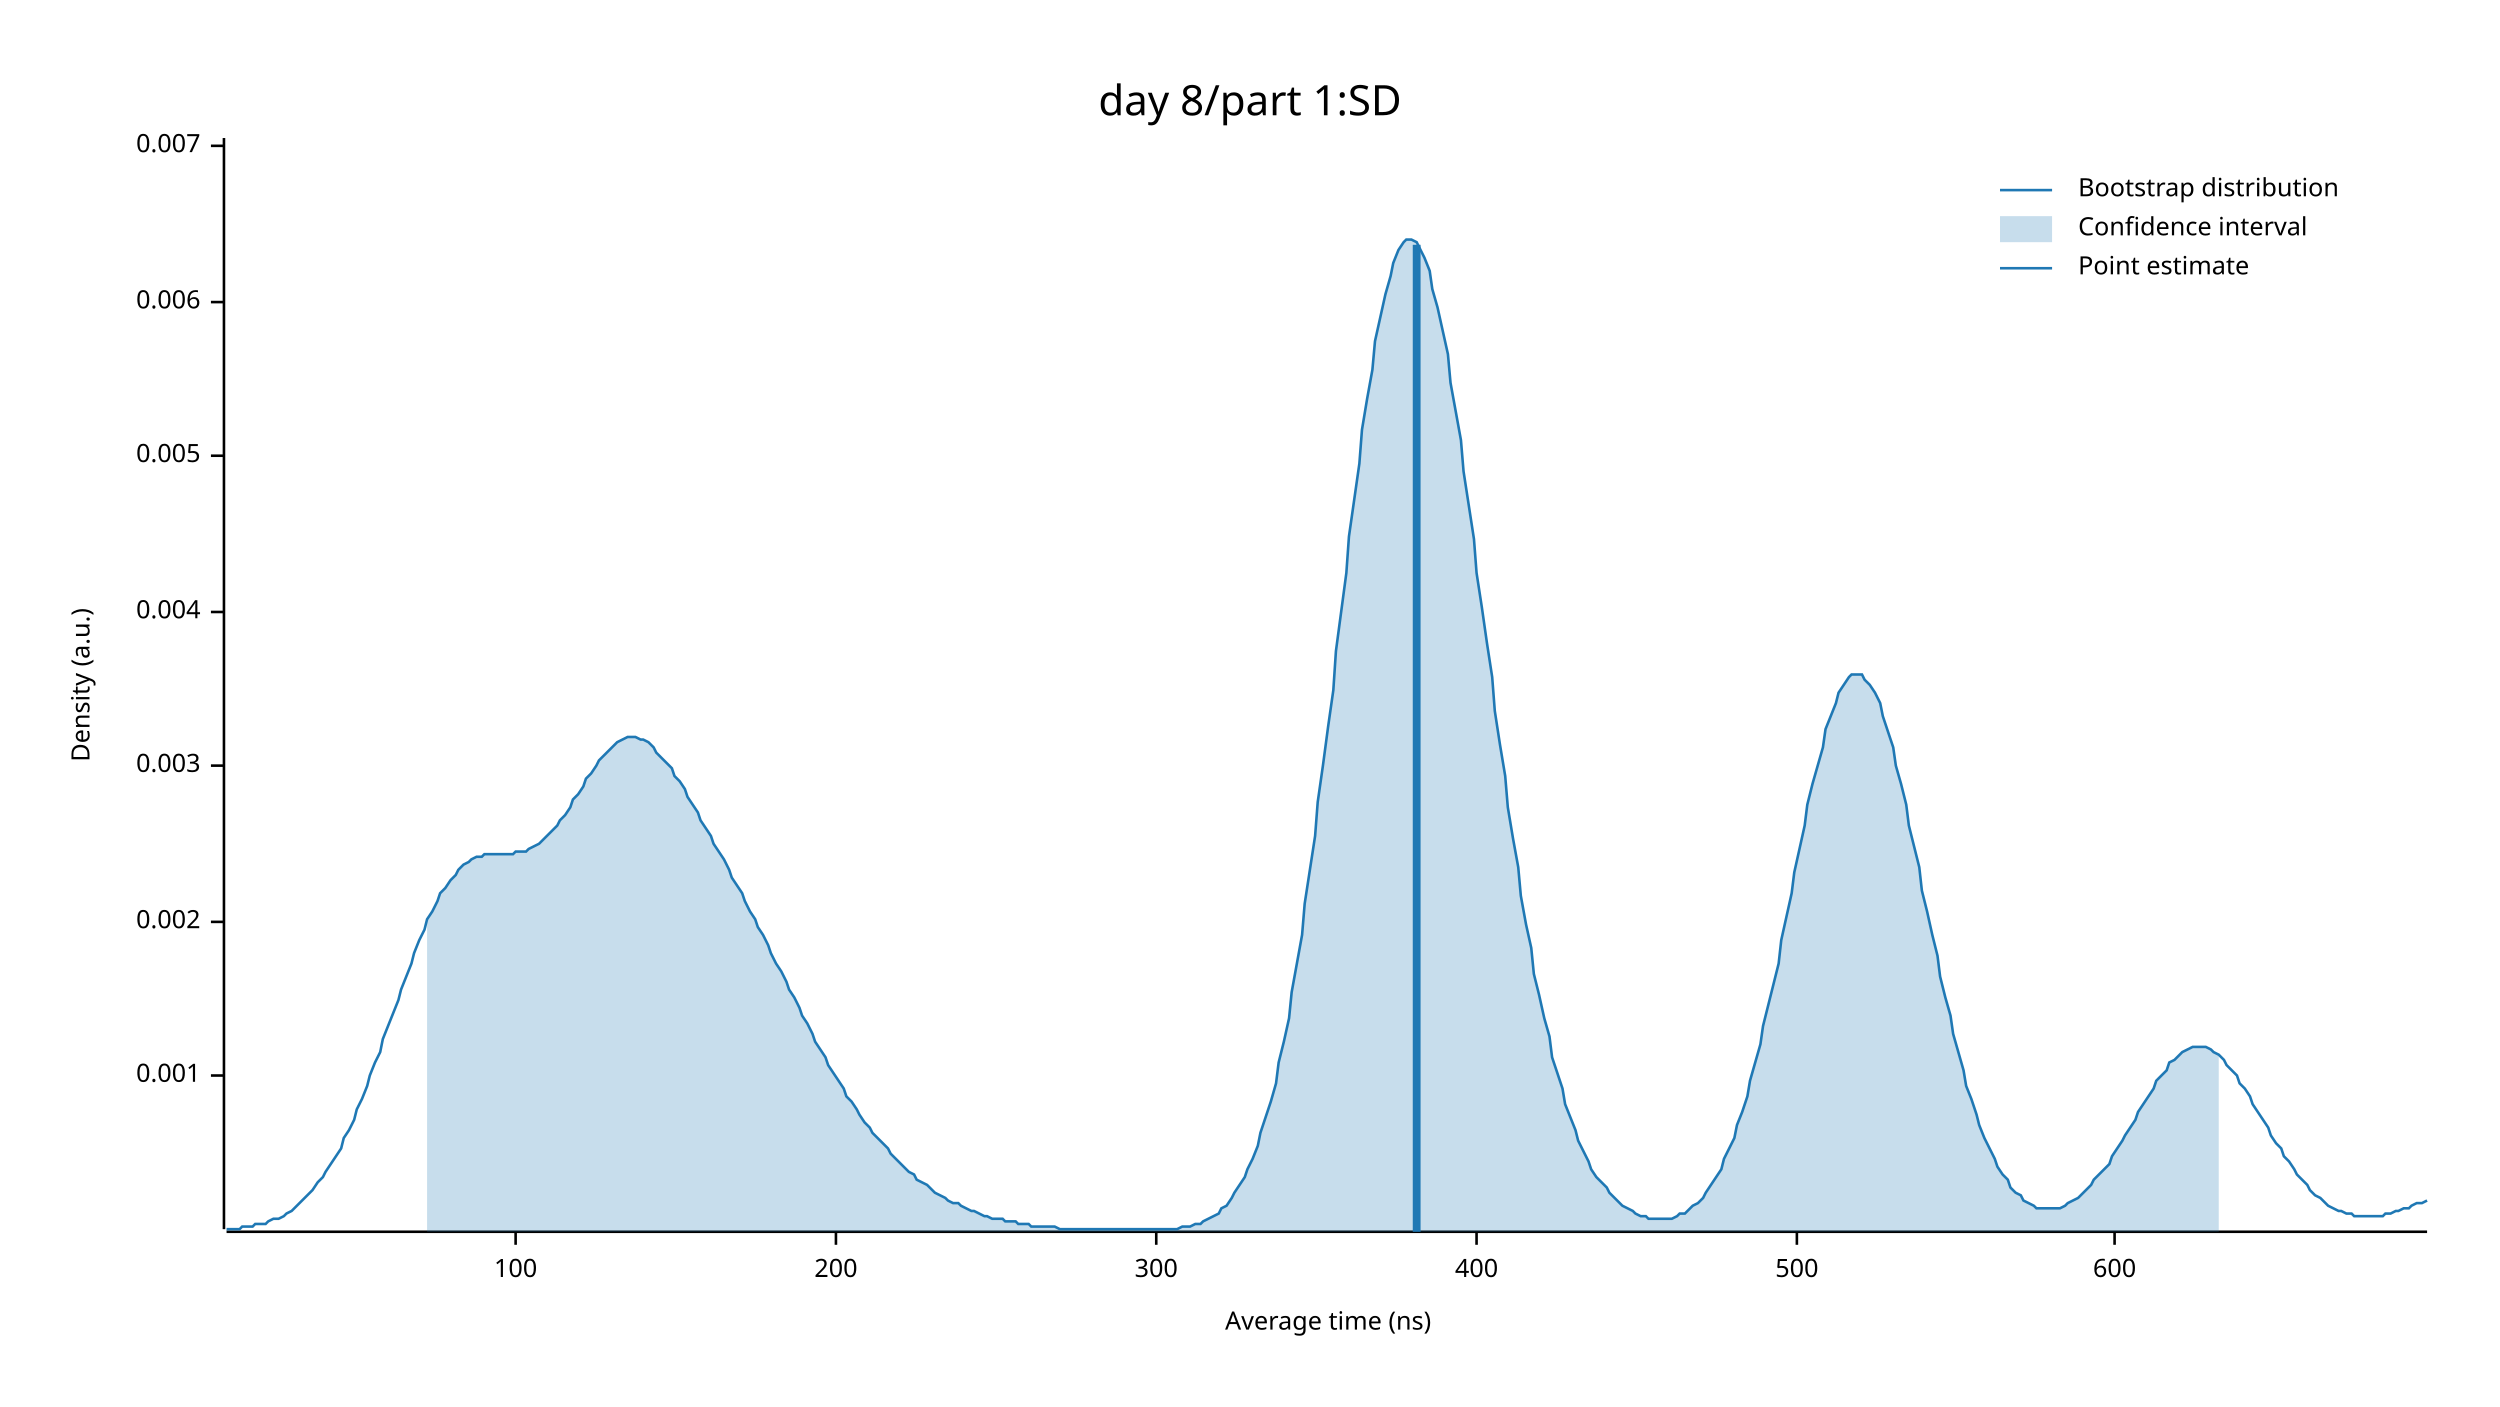
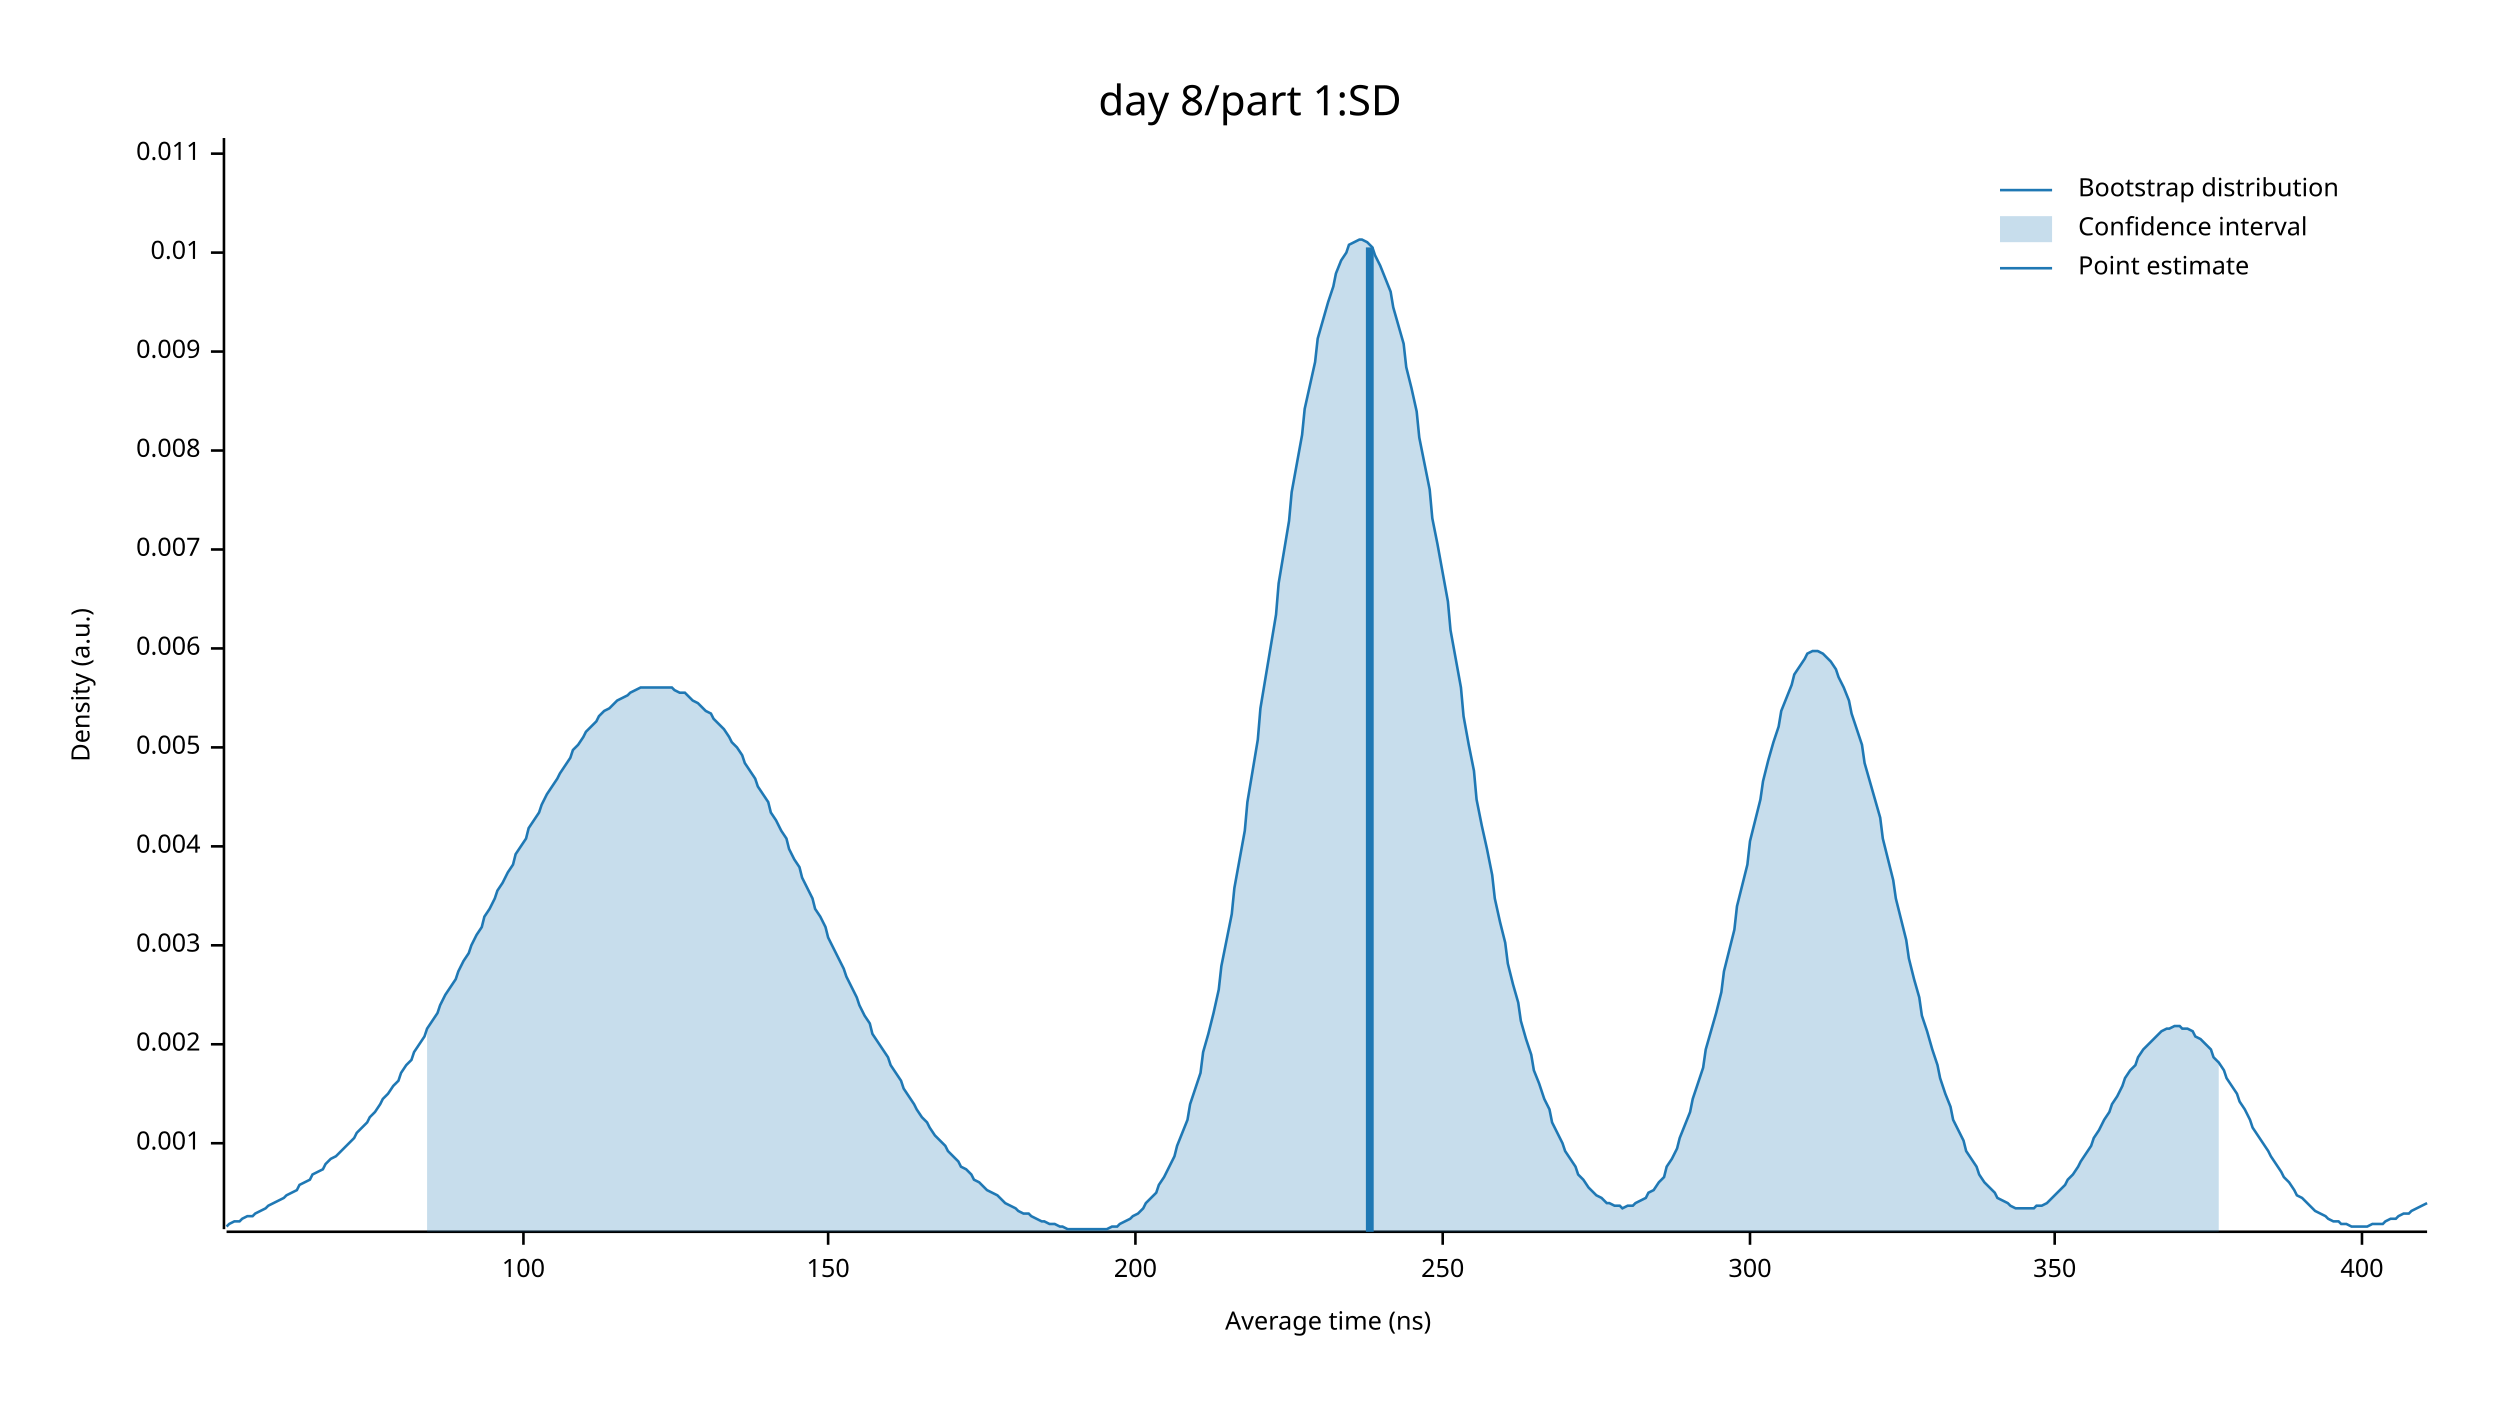
<svg xmlns="http://www.w3.org/2000/svg" width="960" height="540" viewBox="0 0 960 540">
  <text x="480" y="32" dy="0.76em" text-anchor="middle" font-family="sans-serif" font-size="16.129" opacity="1" fill="#000000">
day 8/part 1:SD
</text>
  <text x="27" y="263" dy="0.76em" text-anchor="middle" font-family="sans-serif" font-size="9.677" opacity="1" fill="#000000" transform="rotate(270, 27, 263)">
Density (a.u.)
</text>
  <text x="510" y="513" dy="-0.5ex" text-anchor="middle" font-family="sans-serif" font-size="9.677" opacity="1" fill="#000000">
Average time (ns)
</text>
  <polyline fill="none" opacity="1" stroke="#000000" stroke-width="1" points="86,53 86,472 " />
-   <text x="77" y="413" dy="0.5ex" text-anchor="end" font-family="sans-serif" font-size="9.677" opacity="1" fill="#000000">
+   <text x="77" y="439" dy="0.5ex" text-anchor="end" font-family="sans-serif" font-size="9.677" opacity="1" fill="#000000">
0.001
</text>
-   <polyline fill="none" opacity="1" stroke="#000000" stroke-width="1" points="81,413 86,413 " />
-   <text x="77" y="354" dy="0.5ex" text-anchor="end" font-family="sans-serif" font-size="9.677" opacity="1" fill="#000000">
+   <polyline fill="none" opacity="1" stroke="#000000" stroke-width="1" points="81,439 86,439 " />
+   <text x="77" y="401" dy="0.5ex" text-anchor="end" font-family="sans-serif" font-size="9.677" opacity="1" fill="#000000">
0.002
</text>
-   <polyline fill="none" opacity="1" stroke="#000000" stroke-width="1" points="81,354 86,354 " />
-   <text x="77" y="294" dy="0.5ex" text-anchor="end" font-family="sans-serif" font-size="9.677" opacity="1" fill="#000000">
+   <polyline fill="none" opacity="1" stroke="#000000" stroke-width="1" points="81,401 86,401 " />
+   <text x="77" y="363" dy="0.5ex" text-anchor="end" font-family="sans-serif" font-size="9.677" opacity="1" fill="#000000">
0.003
</text>
-   <polyline fill="none" opacity="1" stroke="#000000" stroke-width="1" points="81,294 86,294 " />
-   <text x="77" y="235" dy="0.5ex" text-anchor="end" font-family="sans-serif" font-size="9.677" opacity="1" fill="#000000">
+   <polyline fill="none" opacity="1" stroke="#000000" stroke-width="1" points="81,363 86,363 " />
+   <text x="77" y="325" dy="0.5ex" text-anchor="end" font-family="sans-serif" font-size="9.677" opacity="1" fill="#000000">
0.004
</text>
-   <polyline fill="none" opacity="1" stroke="#000000" stroke-width="1" points="81,235 86,235 " />
-   <text x="77" y="175" dy="0.5ex" text-anchor="end" font-family="sans-serif" font-size="9.677" opacity="1" fill="#000000">
+   <polyline fill="none" opacity="1" stroke="#000000" stroke-width="1" points="81,325 86,325 " />
+   <text x="77" y="287" dy="0.5ex" text-anchor="end" font-family="sans-serif" font-size="9.677" opacity="1" fill="#000000">
0.005
</text>
-   <polyline fill="none" opacity="1" stroke="#000000" stroke-width="1" points="81,175 86,175 " />
-   <text x="77" y="116" dy="0.5ex" text-anchor="end" font-family="sans-serif" font-size="9.677" opacity="1" fill="#000000">
+   <polyline fill="none" opacity="1" stroke="#000000" stroke-width="1" points="81,287 86,287 " />
+   <text x="77" y="249" dy="0.5ex" text-anchor="end" font-family="sans-serif" font-size="9.677" opacity="1" fill="#000000">
0.006
</text>
-   <polyline fill="none" opacity="1" stroke="#000000" stroke-width="1" points="81,116 86,116 " />
-   <text x="77" y="56" dy="0.5ex" text-anchor="end" font-family="sans-serif" font-size="9.677" opacity="1" fill="#000000">
+   <polyline fill="none" opacity="1" stroke="#000000" stroke-width="1" points="81,249 86,249 " />
+   <text x="77" y="211" dy="0.5ex" text-anchor="end" font-family="sans-serif" font-size="9.677" opacity="1" fill="#000000">
0.007
</text>
-   <polyline fill="none" opacity="1" stroke="#000000" stroke-width="1" points="81,56 86,56 " />
+   <polyline fill="none" opacity="1" stroke="#000000" stroke-width="1" points="81,211 86,211 " />
+   <text x="77" y="173" dy="0.5ex" text-anchor="end" font-family="sans-serif" font-size="9.677" opacity="1" fill="#000000">
+ 0.008
+ </text>
+   <polyline fill="none" opacity="1" stroke="#000000" stroke-width="1" points="81,173 86,173 " />
+   <text x="77" y="135" dy="0.5ex" text-anchor="end" font-family="sans-serif" font-size="9.677" opacity="1" fill="#000000">
+ 0.009
+ </text>
+   <polyline fill="none" opacity="1" stroke="#000000" stroke-width="1" points="81,135 86,135 " />
+   <text x="77" y="97" dy="0.5ex" text-anchor="end" font-family="sans-serif" font-size="9.677" opacity="1" fill="#000000">
+ 0.01
+ </text>
+   <polyline fill="none" opacity="1" stroke="#000000" stroke-width="1" points="81,97 86,97 " />
+   <text x="77" y="59" dy="0.5ex" text-anchor="end" font-family="sans-serif" font-size="9.677" opacity="1" fill="#000000">
+ 0.011
+ </text>
+   <polyline fill="none" opacity="1" stroke="#000000" stroke-width="1" points="81,59 86,59 " />
  <polyline fill="none" opacity="1" stroke="#000000" stroke-width="1" points="87,473 932,473 " />
-   <text x="198" y="483" dy="0.76em" text-anchor="middle" font-family="sans-serif" font-size="9.677" opacity="1" fill="#000000">
+   <text x="201" y="483" dy="0.76em" text-anchor="middle" font-family="sans-serif" font-size="9.677" opacity="1" fill="#000000">
100
</text>
-   <polyline fill="none" opacity="1" stroke="#000000" stroke-width="1" points="198,473 198,478 " />
-   <text x="321" y="483" dy="0.76em" text-anchor="middle" font-family="sans-serif" font-size="9.677" opacity="1" fill="#000000">
+   <polyline fill="none" opacity="1" stroke="#000000" stroke-width="1" points="201,473 201,478 " />
+   <text x="318" y="483" dy="0.76em" text-anchor="middle" font-family="sans-serif" font-size="9.677" opacity="1" fill="#000000">
+ 150
+ </text>
+   <polyline fill="none" opacity="1" stroke="#000000" stroke-width="1" points="318,473 318,478 " />
+   <text x="436" y="483" dy="0.76em" text-anchor="middle" font-family="sans-serif" font-size="9.677" opacity="1" fill="#000000">
200
</text>
-   <polyline fill="none" opacity="1" stroke="#000000" stroke-width="1" points="321,473 321,478 " />
-   <text x="444" y="483" dy="0.76em" text-anchor="middle" font-family="sans-serif" font-size="9.677" opacity="1" fill="#000000">
+   <polyline fill="none" opacity="1" stroke="#000000" stroke-width="1" points="436,473 436,478 " />
+   <text x="554" y="483" dy="0.76em" text-anchor="middle" font-family="sans-serif" font-size="9.677" opacity="1" fill="#000000">
+ 250
+ </text>
+   <polyline fill="none" opacity="1" stroke="#000000" stroke-width="1" points="554,473 554,478 " />
+   <text x="672" y="483" dy="0.76em" text-anchor="middle" font-family="sans-serif" font-size="9.677" opacity="1" fill="#000000">
300
</text>
-   <polyline fill="none" opacity="1" stroke="#000000" stroke-width="1" points="444,473 444,478 " />
-   <text x="567" y="483" dy="0.76em" text-anchor="middle" font-family="sans-serif" font-size="9.677" opacity="1" fill="#000000">
+   <polyline fill="none" opacity="1" stroke="#000000" stroke-width="1" points="672,473 672,478 " />
+   <text x="789" y="483" dy="0.76em" text-anchor="middle" font-family="sans-serif" font-size="9.677" opacity="1" fill="#000000">
+ 350
+ </text>
+   <polyline fill="none" opacity="1" stroke="#000000" stroke-width="1" points="789,473 789,478 " />
+   <text x="907" y="483" dy="0.76em" text-anchor="middle" font-family="sans-serif" font-size="9.677" opacity="1" fill="#000000">
400
</text>
-   <polyline fill="none" opacity="1" stroke="#000000" stroke-width="1" points="567,473 567,478 " />
-   <text x="690" y="483" dy="0.76em" text-anchor="middle" font-family="sans-serif" font-size="9.677" opacity="1" fill="#000000">
- 500
- </text>
-   <polyline fill="none" opacity="1" stroke="#000000" stroke-width="1" points="690,473 690,478 " />
-   <text x="812" y="483" dy="0.76em" text-anchor="middle" font-family="sans-serif" font-size="9.677" opacity="1" fill="#000000">
- 600
- </text>
-   <polyline fill="none" opacity="1" stroke="#000000" stroke-width="1" points="812,473 812,478 " />
-   <polyline fill="none" opacity="1" stroke="#1F78B4" stroke-width="1" points="87,472 88,472 90,472 92,472 93,471 95,471 97,471 98,470 100,470 102,470 103,469 105,468 107,468 109,467 110,466 112,465 114,463 115,462 117,460 119,458 120,457 122,454 124,452 125,450 127,447 129,444 131,441 132,437 134,434 136,430 137,426 139,422 141,417 142,413 144,408 146,404 147,399 149,394 151,389 153,384 154,380 156,375 158,370 159,366 161,361 163,357 164,353 166,350 168,346 169,343 171,341 173,338 175,336 176,334 178,332 180,331 181,330 183,329 185,329 186,328 188,328 190,328 191,328 193,328 195,328 197,328 198,327 200,327 202,327 203,326 205,325 207,324 208,323 210,321 212,319 214,317 215,315 217,313 219,310 220,307 222,305 224,302 225,299 227,297 229,294 230,292 232,290 234,288 236,286 237,285 239,284 241,283 242,283 244,283 246,284 247,284 249,285 251,287 252,289 254,291 256,293 258,295 259,298 261,300 263,303 264,306 266,309 268,312 269,315 271,318 273,321 274,324 276,327 278,330 280,334 281,337 283,340 285,343 286,346 288,350 290,353 291,356 293,359 295,363 296,366 298,370 300,373 302,377 303,380 305,383 307,387 308,390 310,393 312,397 313,400 315,403 317,406 318,409 320,412 322,415 324,418 325,421 327,423 329,426 330,428 332,431 334,433 335,435 337,437 339,439 341,441 342,443 344,445 346,447 347,448 349,450 351,451 352,453 354,454 356,455 357,456 359,458 361,459 363,460 364,461 366,462 368,462 369,463 371,464 373,465 374,465 376,466 378,467 379,467 381,468 383,468 385,468 386,469 388,469 390,469 391,470 393,470 395,470 396,471 398,471 400,471 401,471 403,471 405,471 407,472 408,472 410,472 412,472 413,472 415,472 417,472 418,472 420,472 422,472 423,472 425,472 427,472 429,472 430,472 432,472 434,472 435,472 437,472 439,472 440,472 442,472 444,472 445,472 447,472 449,472 451,472 452,472 454,471 456,471 457,471 459,470 461,470 462,469 464,468 466,467 468,466 469,464 471,463 473,460 474,458 476,455 478,452 479,449 481,445 483,440 484,435 486,429 488,423 490,416 491,408 493,400 495,391 496,381 498,370 500,359 501,347 503,334 505,321 506,308 508,294 510,279 512,265 513,250 515,235 517,220 518,206 520,192 522,178 523,165 525,153 527,142 528,131 530,122 532,113 534,106 535,101 537,96 539,93 540,92 542,92 544,93 545,95 547,99 549,104 550,111 552,118 554,127 556,136 557,147 559,158 561,169 562,181 564,194 566,207 567,220 569,233 571,247 573,260 574,273 576,286 578,298 579,310 581,322 583,333 584,344 586,355 588,364 589,374 591,382 593,391 595,398 596,406 598,412 600,418 601,424 603,429 605,434 606,438 608,442 610,446 611,449 613,452 615,454 617,456 618,458 620,460 622,462 623,463 625,464 627,465 628,466 630,467 632,467 633,468 635,468 637,468 639,468 640,468 642,468 644,467 645,466 647,466 649,464 650,463 652,462 654,460 655,458 657,455 659,452 661,449 662,445 664,441 666,437 667,432 669,427 671,421 672,415 674,408 676,401 677,394 679,386 681,378 683,370 684,361 686,352 688,343 689,335 691,326 693,317 694,309 696,301 698,294 700,287 701,280 703,275 705,270 706,266 708,263 710,260 711,259 713,259 715,259 716,261 718,263 720,266 722,270 723,275 725,281 727,287 728,294 730,301 732,309 733,317 735,325 737,333 738,342 740,350 742,359 744,367 745,375 747,383 749,390 750,397 752,404 754,411 755,417 757,422 759,428 760,432 762,437 764,441 766,445 767,448 769,451 771,453 772,456 774,458 776,459 777,461 779,462 781,463 782,464 784,464 786,464 788,464 789,464 791,464 793,463 794,462 796,461 798,460 799,459 801,457 803,455 804,453 806,451 808,449 810,447 811,444 813,441 815,438 816,436 818,433 820,430 821,427 823,424 825,421 827,418 828,415 830,413 832,411 833,408 835,407 837,405 838,404 840,403 842,402 843,402 845,402 847,402 849,403 850,404 852,405 854,407 855,409 857,411 859,413 860,416 862,418 864,421 865,424 867,427 869,430 871,433 872,436 874,439 876,441 877,444 879,446 881,449 882,451 884,453 886,455 887,457 889,459 891,460 893,462 894,463 896,464 898,465 899,465 901,466 903,466 904,467 906,467 908,467 909,467 911,467 913,467 915,467 916,466 918,466 920,465 921,465 923,464 925,464 926,463 928,462 930,462 932,461 " />
-   <polygon opacity="0.25" fill="#1F78B4" points="164,353 166,350 168,346 169,343 171,341 173,338 175,336 176,334 178,332 180,331 181,330 183,329 185,329 186,328 188,328 190,328 191,328 193,328 195,328 197,328 198,327 200,327 202,327 203,326 205,325 207,324 208,323 210,321 212,319 214,317 215,315 217,313 219,310 220,307 222,305 224,302 225,299 227,297 229,294 230,292 232,290 234,288 236,286 237,285 239,284 241,283 242,283 244,283 246,284 247,284 249,285 251,287 252,289 254,291 256,293 258,295 259,298 261,300 263,303 264,306 266,309 268,312 269,315 271,318 273,321 274,324 276,327 278,330 280,334 281,337 283,340 285,343 286,346 288,350 290,353 291,356 293,359 295,363 296,366 298,370 300,373 302,377 303,380 305,383 307,387 308,390 310,393 312,397 313,400 315,403 317,406 318,409 320,412 322,415 324,418 325,421 327,423 329,426 330,428 332,431 334,433 335,435 337,437 339,439 341,441 342,443 344,445 346,447 347,448 349,450 351,451 352,453 354,454 356,455 357,456 359,458 361,459 363,460 364,461 366,462 368,462 369,463 371,464 373,465 374,465 376,466 378,467 379,467 381,468 383,468 385,468 386,469 388,469 390,469 391,470 393,470 395,470 396,471 398,471 400,471 401,471 403,471 405,471 407,472 408,472 410,472 412,472 413,472 415,472 417,472 418,472 420,472 422,472 423,472 425,472 427,472 429,472 430,472 432,472 434,472 435,472 437,472 439,472 440,472 442,472 444,472 445,472 447,472 449,472 451,472 452,472 454,471 456,471 457,471 459,470 461,470 462,469 464,468 466,467 468,466 469,464 471,463 473,460 474,458 476,455 478,452 479,449 481,445 483,440 484,435 486,429 488,423 490,416 491,408 493,400 495,391 496,381 498,370 500,359 501,347 503,334 505,321 506,308 508,294 510,279 512,265 513,250 515,235 517,220 518,206 520,192 522,178 523,165 525,153 527,142 528,131 530,122 532,113 534,106 535,101 537,96 539,93 540,92 542,92 544,93 545,95 547,99 549,104 550,111 552,118 554,127 556,136 557,147 559,158 561,169 562,181 564,194 566,207 567,220 569,233 571,247 573,260 574,273 576,286 578,298 579,310 581,322 583,333 584,344 586,355 588,364 589,374 591,382 593,391 595,398 596,406 598,412 600,418 601,424 603,429 605,434 606,438 608,442 610,446 611,449 613,452 615,454 617,456 618,458 620,460 622,462 623,463 625,464 627,465 628,466 630,467 632,467 633,468 635,468 637,468 639,468 640,468 642,468 644,467 645,466 647,466 649,464 650,463 652,462 654,460 655,458 657,455 659,452 661,449 662,445 664,441 666,437 667,432 669,427 671,421 672,415 674,408 676,401 677,394 679,386 681,378 683,370 684,361 686,352 688,343 689,335 691,326 693,317 694,309 696,301 698,294 700,287 701,280 703,275 705,270 706,266 708,263 710,260 711,259 713,259 715,259 716,261 718,263 720,266 722,270 723,275 725,281 727,287 728,294 730,301 732,309 733,317 735,325 737,333 738,342 740,350 742,359 744,367 745,375 747,383 749,390 750,397 752,404 754,411 755,417 757,422 759,428 760,432 762,437 764,441 766,445 767,448 769,451 771,453 772,456 774,458 776,459 777,461 779,462 781,463 782,464 784,464 786,464 788,464 789,464 791,464 793,463 794,462 796,461 798,460 799,459 801,457 803,455 804,453 806,451 808,449 810,447 811,444 813,441 815,438 816,436 818,433 820,430 821,427 823,424 825,421 827,418 828,415 830,413 832,411 833,408 835,407 837,405 838,404 840,403 842,402 843,402 845,402 847,402 849,403 850,404 852,405 852,473 164,473 " />
-   <polyline fill="none" opacity="1" stroke="#1F78B4" stroke-width="3" points="544,473 544,94 " />
+   <polyline fill="none" opacity="1" stroke="#000000" stroke-width="1" points="907,473 907,478 " />
+   <polyline fill="none" opacity="1" stroke="#1F78B4" stroke-width="1" points="87,471 88,470 90,469 92,469 93,468 95,467 97,467 98,466 100,465 102,464 103,463 105,462 107,461 109,460 110,459 112,458 114,457 115,455 117,454 119,453 120,451 122,450 124,449 125,447 127,445 129,444 131,442 132,441 134,439 136,437 137,435 139,433 141,431 142,429 144,427 146,424 147,422 149,420 151,417 153,415 154,412 156,409 158,407 159,404 161,401 163,398 164,395 166,392 168,389 169,386 171,382 173,379 175,376 176,373 178,369 180,366 181,363 183,359 185,356 186,352 188,349 190,345 191,342 193,339 195,335 197,332 198,328 200,325 202,322 203,318 205,315 207,312 208,309 210,305 212,302 214,299 215,297 217,294 219,291 220,288 222,286 224,283 225,281 227,279 229,277 230,275 232,273 234,272 236,270 237,269 239,268 241,267 242,266 244,265 246,264 247,264 249,264 251,264 252,264 254,264 256,264 258,264 259,265 261,266 263,266 264,267 266,269 268,270 269,271 271,273 273,274 274,276 276,278 278,280 280,283 281,285 283,287 285,290 286,293 288,296 290,299 291,302 293,305 295,308 296,312 298,315 300,319 302,322 303,326 305,330 307,333 308,337 310,341 312,345 313,349 315,352 317,356 318,360 320,364 322,368 324,372 325,375 327,379 329,383 330,386 332,390 334,393 335,397 337,400 339,403 341,406 342,409 344,412 346,415 347,418 349,421 351,424 352,426 354,429 356,431 357,433 359,436 361,438 363,440 364,442 366,444 368,446 369,448 371,449 373,451 374,453 376,454 378,456 379,457 381,458 383,459 385,461 386,462 388,463 390,464 391,465 393,466 395,466 396,467 398,468 400,469 401,469 403,470 405,470 407,471 408,471 410,472 412,472 413,472 415,472 417,472 418,472 420,472 422,472 423,472 425,472 427,471 429,471 430,470 432,469 434,468 435,467 437,466 439,464 440,462 442,460 444,458 445,455 447,452 449,448 451,444 452,440 454,435 456,430 457,424 459,418 461,412 462,404 464,397 466,389 468,380 469,371 471,361 473,351 474,341 476,330 478,319 479,308 481,296 483,284 484,272 486,260 488,248 490,236 491,224 493,212 495,200 496,189 498,178 500,167 501,157 503,148 505,139 506,130 508,123 510,116 512,110 513,105 515,100 517,97 518,94 520,93 522,92 523,92 525,93 527,95 528,98 530,102 532,107 534,112 535,118 537,125 539,132 540,141 542,149 544,158 545,168 547,178 549,188 550,199 552,209 554,220 556,231 557,242 559,253 561,264 562,275 564,286 566,296 567,307 569,317 571,326 573,336 574,345 576,354 578,362 579,370 581,378 583,385 584,392 586,399 588,405 589,411 591,416 593,422 595,426 596,431 598,435 600,439 601,442 603,445 605,448 606,451 608,453 610,456 611,457 613,459 615,460 617,462 618,462 620,463 622,463 623,464 625,463 627,463 628,462 630,461 632,460 633,458 635,457 637,454 639,452 640,448 642,445 644,441 645,437 647,432 649,427 650,422 652,416 654,410 655,403 657,396 659,389 661,381 662,373 664,365 666,357 667,348 669,340 671,332 672,323 674,315 676,307 677,300 679,292 681,285 683,279 684,273 686,268 688,263 689,259 691,256 693,253 694,251 696,250 698,250 700,251 701,252 703,254 705,257 706,260 708,264 710,269 711,274 713,280 715,286 716,293 718,300 720,307 722,314 723,322 725,330 727,338 728,345 730,353 732,361 733,368 735,376 737,383 738,390 740,396 742,403 744,409 745,414 747,420 749,425 750,430 752,434 754,438 755,442 757,445 759,448 760,451 762,454 764,456 766,458 767,460 769,461 771,462 772,463 774,464 776,464 777,464 779,464 781,464 782,463 784,463 786,462 788,460 789,459 791,457 793,455 794,453 796,451 798,448 799,446 801,443 803,440 804,437 806,434 808,430 810,427 811,424 813,421 815,417 816,414 818,411 820,409 821,406 823,403 825,401 827,399 828,398 830,396 832,395 833,395 835,394 837,394 838,395 840,395 842,396 843,398 845,399 847,401 849,403 850,406 852,408 854,411 855,414 857,417 859,420 860,423 862,426 864,430 865,433 867,436 869,439 871,442 872,444 874,447 876,450 877,452 879,454 881,457 882,459 884,460 886,462 887,463 889,465 891,466 893,467 894,468 896,469 898,469 899,470 901,470 903,471 904,471 906,471 908,471 909,471 911,470 913,470 915,470 916,469 918,468 920,468 921,467 923,466 925,466 926,465 928,464 930,463 932,462 " />
+   <polygon opacity="0.25" fill="#1F78B4" points="164,395 166,392 168,389 169,386 171,382 173,379 175,376 176,373 178,369 180,366 181,363 183,359 185,356 186,352 188,349 190,345 191,342 193,339 195,335 197,332 198,328 200,325 202,322 203,318 205,315 207,312 208,309 210,305 212,302 214,299 215,297 217,294 219,291 220,288 222,286 224,283 225,281 227,279 229,277 230,275 232,273 234,272 236,270 237,269 239,268 241,267 242,266 244,265 246,264 247,264 249,264 251,264 252,264 254,264 256,264 258,264 259,265 261,266 263,266 264,267 266,269 268,270 269,271 271,273 273,274 274,276 276,278 278,280 280,283 281,285 283,287 285,290 286,293 288,296 290,299 291,302 293,305 295,308 296,312 298,315 300,319 302,322 303,326 305,330 307,333 308,337 310,341 312,345 313,349 315,352 317,356 318,360 320,364 322,368 324,372 325,375 327,379 329,383 330,386 332,390 334,393 335,397 337,400 339,403 341,406 342,409 344,412 346,415 347,418 349,421 351,424 352,426 354,429 356,431 357,433 359,436 361,438 363,440 364,442 366,444 368,446 369,448 371,449 373,451 374,453 376,454 378,456 379,457 381,458 383,459 385,461 386,462 388,463 390,464 391,465 393,466 395,466 396,467 398,468 400,469 401,469 403,470 405,470 407,471 408,471 410,472 412,472 413,472 415,472 417,472 418,472 420,472 422,472 423,472 425,472 427,471 429,471 430,470 432,469 434,468 435,467 437,466 439,464 440,462 442,460 444,458 445,455 447,452 449,448 451,444 452,440 454,435 456,430 457,424 459,418 461,412 462,404 464,397 466,389 468,380 469,371 471,361 473,351 474,341 476,330 478,319 479,308 481,296 483,284 484,272 486,260 488,248 490,236 491,224 493,212 495,200 496,189 498,178 500,167 501,157 503,148 505,139 506,130 508,123 510,116 512,110 513,105 515,100 517,97 518,94 520,93 522,92 523,92 525,93 527,95 528,98 530,102 532,107 534,112 535,118 537,125 539,132 540,141 542,149 544,158 545,168 547,178 549,188 550,199 552,209 554,220 556,231 557,242 559,253 561,264 562,275 564,286 566,296 567,307 569,317 571,326 573,336 574,345 576,354 578,362 579,370 581,378 583,385 584,392 586,399 588,405 589,411 591,416 593,422 595,426 596,431 598,435 600,439 601,442 603,445 605,448 606,451 608,453 610,456 611,457 613,459 615,460 617,462 618,462 620,463 622,463 623,464 625,463 627,463 628,462 630,461 632,460 633,458 635,457 637,454 639,452 640,448 642,445 644,441 645,437 647,432 649,427 650,422 652,416 654,410 655,403 657,396 659,389 661,381 662,373 664,365 666,357 667,348 669,340 671,332 672,323 674,315 676,307 677,300 679,292 681,285 683,279 684,273 686,268 688,263 689,259 691,256 693,253 694,251 696,250 698,250 700,251 701,252 703,254 705,257 706,260 708,264 710,269 711,274 713,280 715,286 716,293 718,300 720,307 722,314 723,322 725,330 727,338 728,345 730,353 732,361 733,368 735,376 737,383 738,390 740,396 742,403 744,409 745,414 747,420 749,425 750,430 752,434 754,438 755,442 757,445 759,448 760,451 762,454 764,456 766,458 767,460 769,461 771,462 772,463 774,464 776,464 777,464 779,464 781,464 782,463 784,463 786,462 788,460 789,459 791,457 793,455 794,453 796,451 798,448 799,446 801,443 803,440 804,437 806,434 808,430 810,427 811,424 813,421 815,417 816,414 818,411 820,409 821,406 823,403 825,401 827,399 828,398 830,396 832,395 833,395 835,394 837,394 838,395 840,395 842,396 843,398 845,399 847,401 849,403 850,406 852,408 852,473 164,473 " />
+   <polyline fill="none" opacity="1" stroke="#1F78B4" stroke-width="3" points="526,473 526,95 " />
  <text x="798" y="68" dy="0.76em" text-anchor="start" font-family="sans-serif" font-size="9.677" opacity="1" fill="#000000">
Bootstrap distribution
</text>
  <text x="798" y="83" dy="0.76em" text-anchor="start" font-family="sans-serif" font-size="9.677" opacity="1" fill="#000000">
Confidence interval
</text>
  <text x="798" y="98" dy="0.76em" text-anchor="start" font-family="sans-serif" font-size="9.677" opacity="1" fill="#000000">
Point estimate
</text>
  <polyline fill="none" opacity="1" stroke="#1F78B4" stroke-width="1" points="768,73 788,73 " />
  <rect x="768" y="83" width="20" height="10" opacity="0.25" fill="#1F78B4" stroke="none" />
  <polyline fill="none" opacity="1" stroke="#1F78B4" stroke-width="1" points="768,103 788,103 " />
</svg>
